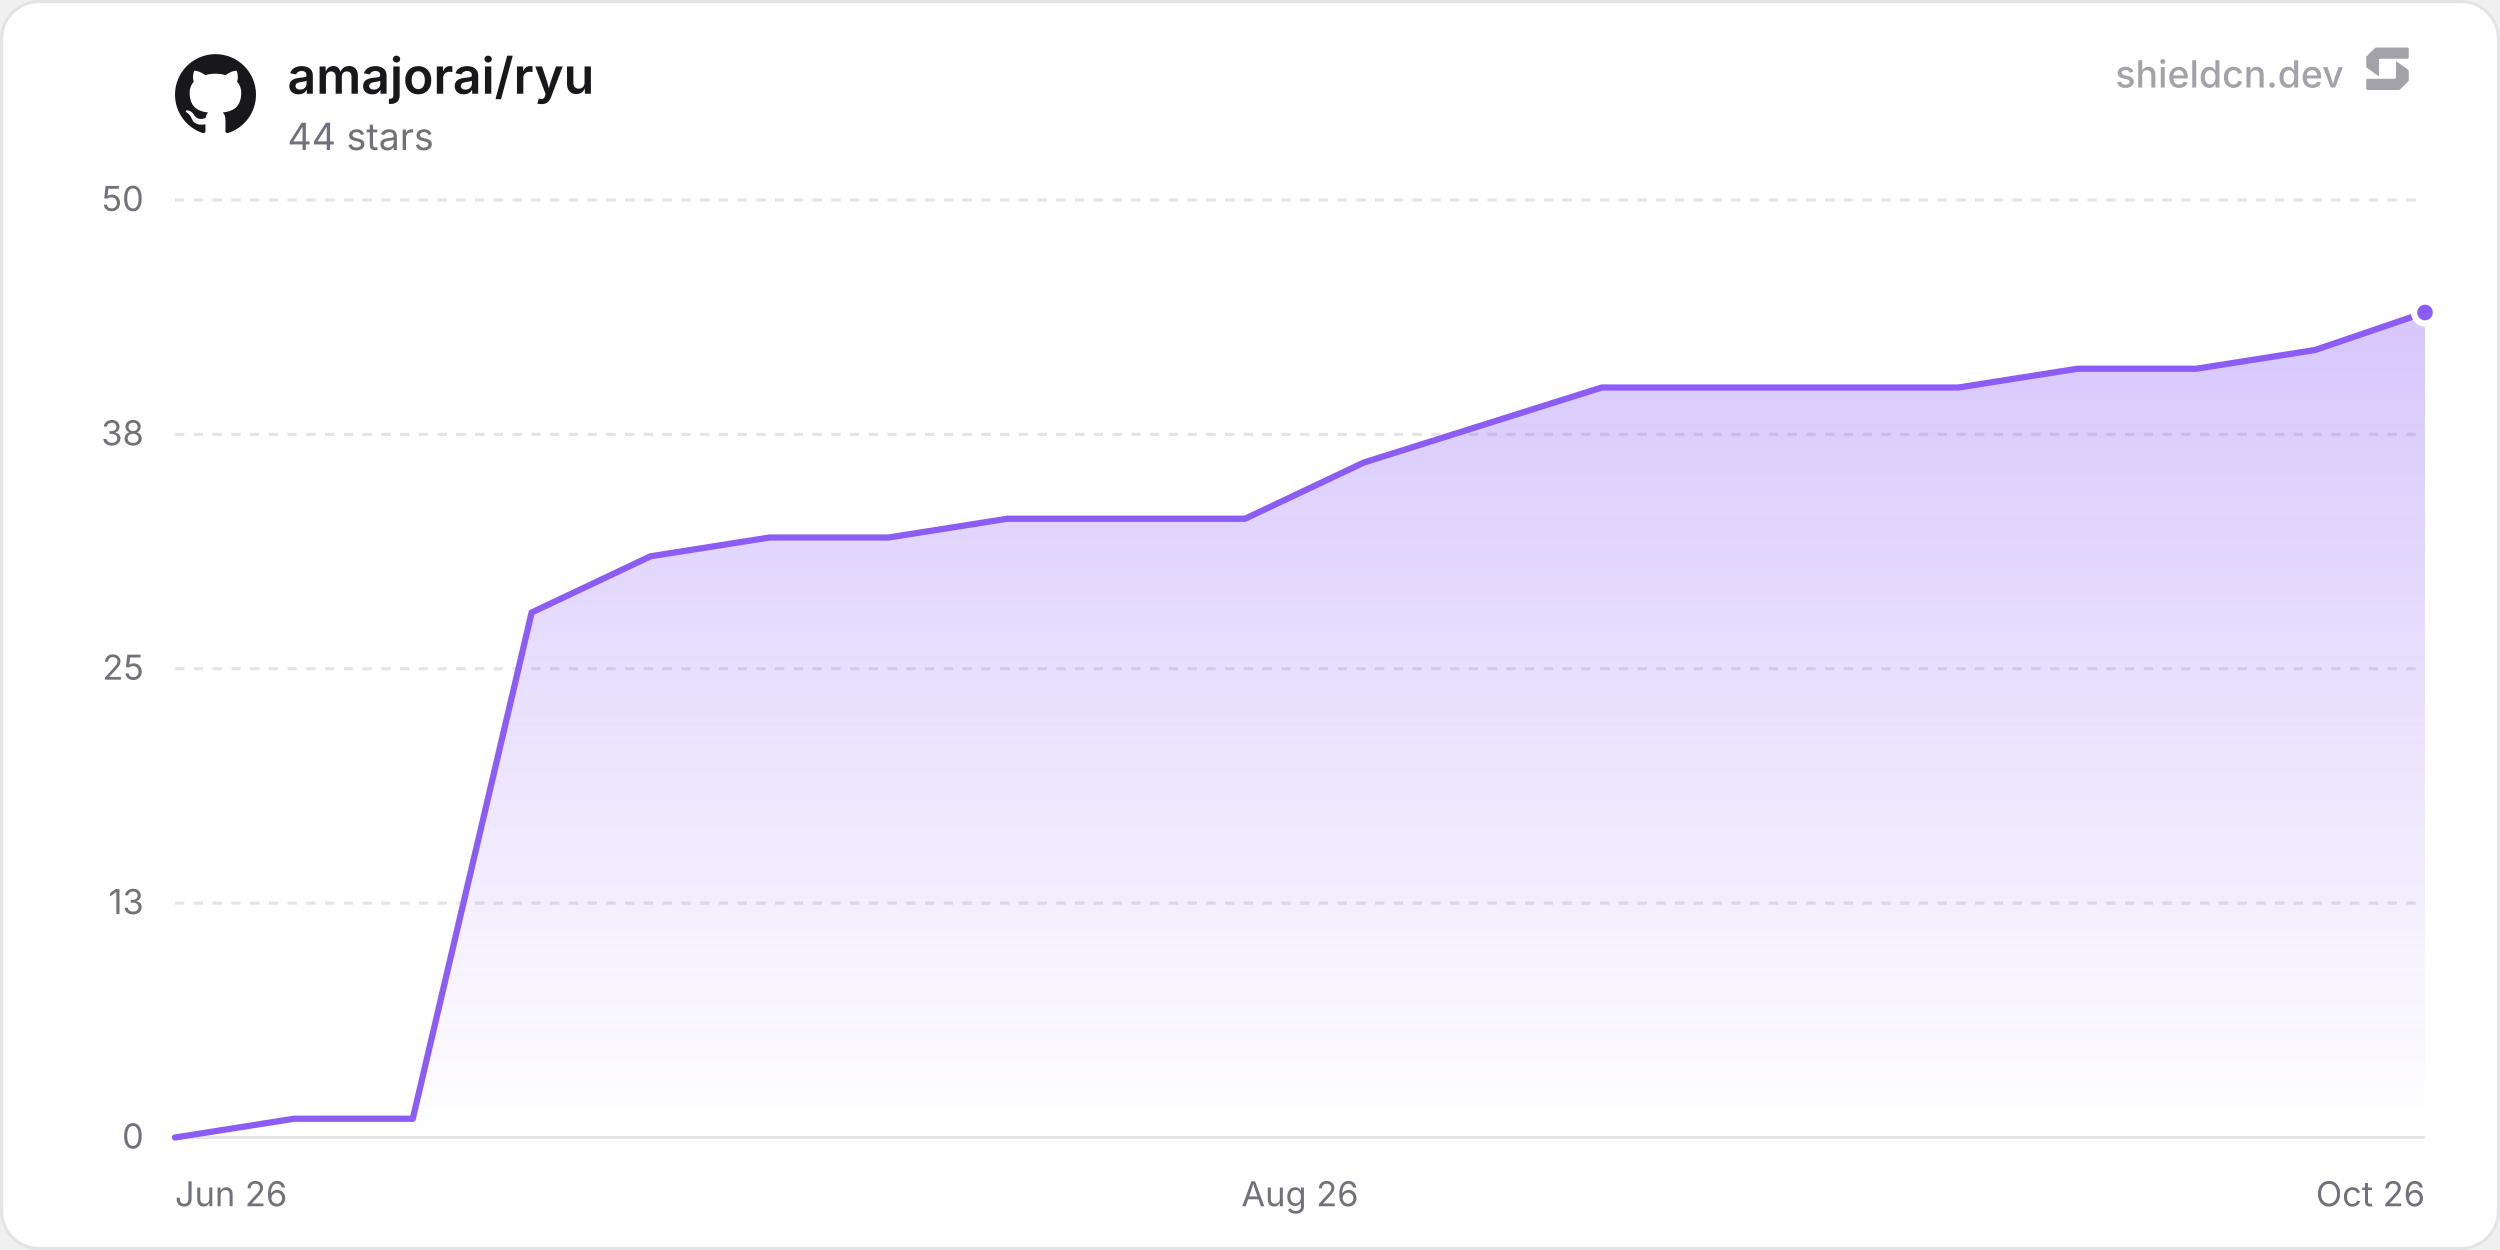
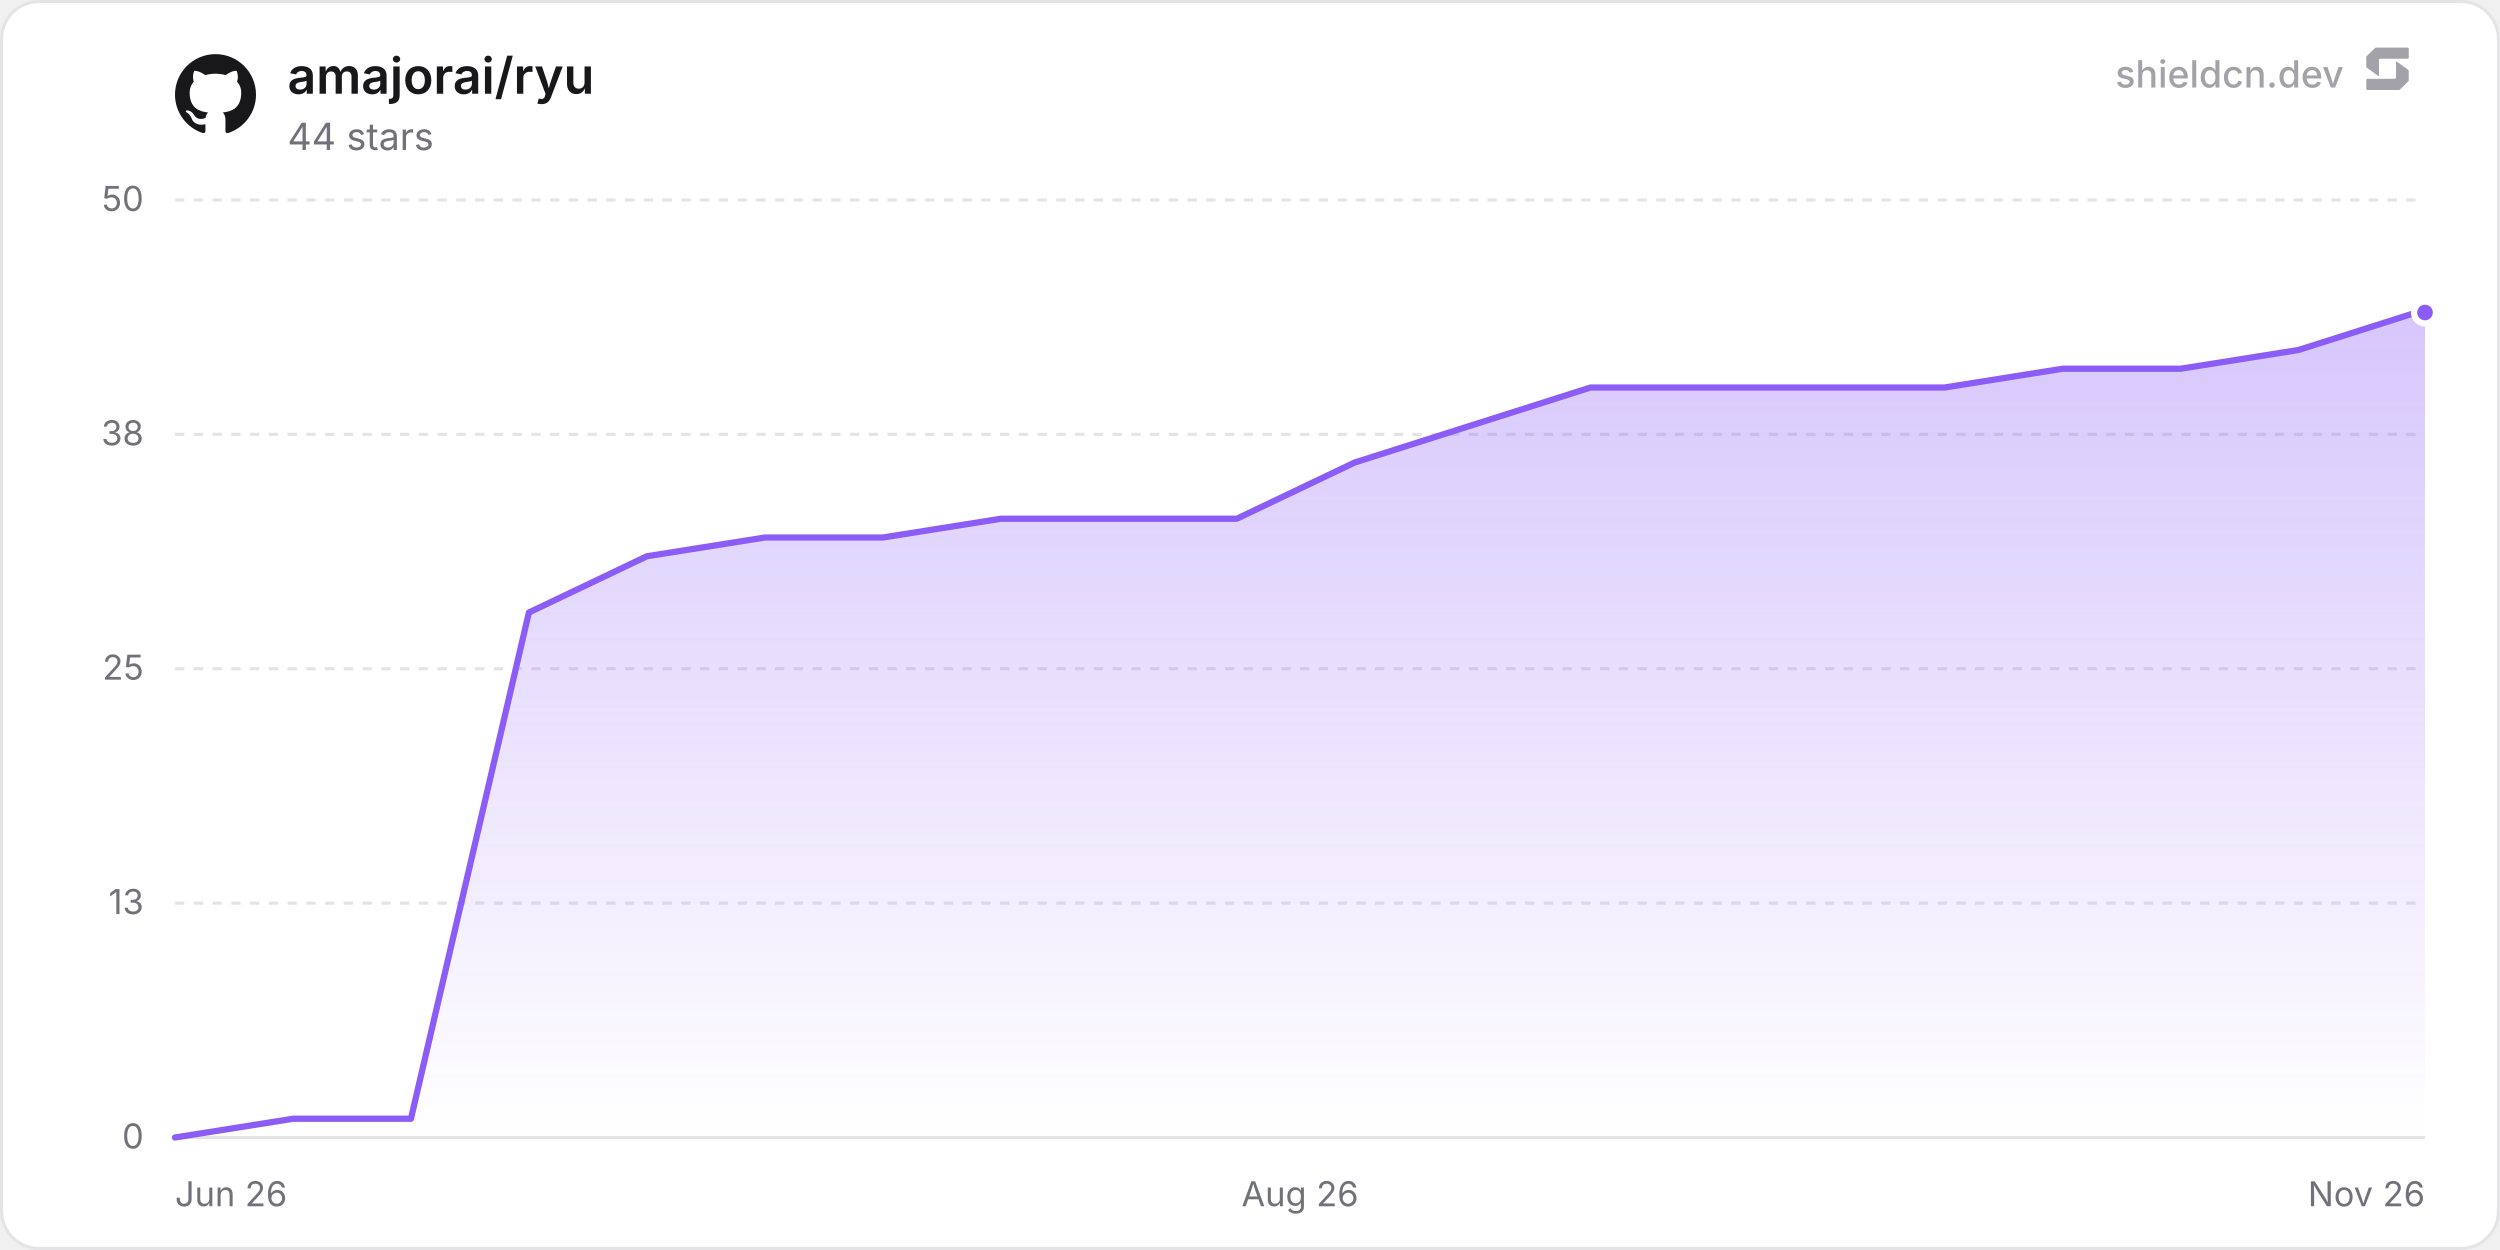
<svg xmlns="http://www.w3.org/2000/svg" width="800" height="400" viewBox="0 0 800 400" role="img" aria-label="amajorai/ryu">
  <defs>
    <linearGradient id="chartFill0" x1="0" y1="0" x2="0" y2="1">
      <stop offset="0%" stop-color="rgba(139, 92, 246, 0.35)" />
      <stop offset="100%" stop-color="rgba(139, 92, 246, 0)" />
    </linearGradient>
  </defs>
  <rect x="0.5" y="0.5" width="799" height="399" rx="12" fill="#ffffff" stroke="#e4e4e7" stroke-width="1" />
  <line x1="56" y1="364" x2="776" y2="364" stroke="#e4e4e7" stroke-width="1" />
  <text x="46" y="367.5" text-anchor="end" font-size="11" fill="#71717a" font-family="'Inter', ui-sans-serif, system-ui, -apple-system, BlinkMacSystemFont, 'Segoe UI', Roboto, Helvetica, Arial, sans-serif">0</text>
  <line x1="56" y1="289" x2="776" y2="289" stroke="#e4e4e7" stroke-width="1" stroke-dasharray="3 3" />
  <text x="46" y="292.5" text-anchor="end" font-size="11" fill="#71717a" font-family="'Inter', ui-sans-serif, system-ui, -apple-system, BlinkMacSystemFont, 'Segoe UI', Roboto, Helvetica, Arial, sans-serif">13</text>
  <line x1="56" y1="214" x2="776" y2="214" stroke="#e4e4e7" stroke-width="1" stroke-dasharray="3 3" />
  <text x="46" y="217.5" text-anchor="end" font-size="11" fill="#71717a" font-family="'Inter', ui-sans-serif, system-ui, -apple-system, BlinkMacSystemFont, 'Segoe UI', Roboto, Helvetica, Arial, sans-serif">25</text>
  <line x1="56" y1="139" x2="776" y2="139" stroke="#e4e4e7" stroke-width="1" stroke-dasharray="3 3" />
  <text x="46" y="142.5" text-anchor="end" font-size="11" fill="#71717a" font-family="'Inter', ui-sans-serif, system-ui, -apple-system, BlinkMacSystemFont, 'Segoe UI', Roboto, Helvetica, Arial, sans-serif">38</text>
  <line x1="56" y1="64" x2="776" y2="64" stroke="#e4e4e7" stroke-width="1" stroke-dasharray="3 3" />
  <text x="46" y="67.5" text-anchor="end" font-size="11" fill="#71717a" font-family="'Inter', ui-sans-serif, system-ui, -apple-system, BlinkMacSystemFont, 'Segoe UI', Roboto, Helvetica, Arial, sans-serif">50</text>
  <text x="56" y="386" text-anchor="start" font-size="11" fill="#71717a" font-family="'Inter', ui-sans-serif, system-ui, -apple-system, BlinkMacSystemFont, 'Segoe UI', Roboto, Helvetica, Arial, sans-serif">Jun 26</text>
  <text x="416" y="386" text-anchor="middle" font-size="11" fill="#71717a" font-family="'Inter', ui-sans-serif, system-ui, -apple-system, BlinkMacSystemFont, 'Segoe UI', Roboto, Helvetica, Arial, sans-serif">Aug 26</text>
-   <text x="776" y="386" text-anchor="end" font-size="11" fill="#71717a" font-family="'Inter', ui-sans-serif, system-ui, -apple-system, BlinkMacSystemFont, 'Segoe UI', Roboto, Helvetica, Arial, sans-serif">Oct 26</text>
-   <path d="M56 364 L94.04 358 L132.09 358 L170.13 196 L208.18 178 L246.22 172 L284.27 172 L322.31 166 L360.36 166 L398.4 166 L436.45 148 L474.49 136 L512.54 124 L550.58 124 L588.63 124 L626.67 124 L664.72 118 L702.76 118 L740.81 112 L776 100 L776 364 L56 364 Z" fill="url(#chartFill0)" />
-   <path d="M56 364 L94.04 358 L132.09 358 L170.13 196 L208.18 178 L246.22 172 L284.27 172 L322.31 166 L360.36 166 L398.4 166 L436.45 148 L474.49 136 L512.54 124 L550.58 124 L588.63 124 L626.67 124 L664.72 118 L702.76 118 L740.81 112 L776 100" fill="none" stroke="#8b5cf6" stroke-width="2" stroke-linejoin="round" stroke-linecap="round" />
+   <text x="776" y="386" text-anchor="end" font-size="11" fill="#71717a" font-family="'Inter', ui-sans-serif, system-ui, -apple-system, BlinkMacSystemFont, 'Segoe UI', Roboto, Helvetica, Arial, sans-serif">Nov 26</text>
+   <path d="M56 364 L93.75 358 L131.5 358 L169.25 196 L207 178 L244.75 172 L282.5 172 L320.25 166 L358 166 L395.75 166 L433.5 148 L471.24 136 L508.99 124 L546.74 124 L584.49 124 L622.24 124 L659.99 118 L697.74 118 L735.49 112 L773.24 100 L776 100 L776 364 L56 364 Z" fill="url(#chartFill0)" />
+   <path d="M56 364 L93.75 358 L131.5 358 L169.25 196 L207 178 L244.75 172 L282.5 172 L320.25 166 L358 166 L395.75 166 L433.5 148 L471.24 136 L508.99 124 L546.74 124 L584.49 124 L622.24 124 L659.99 118 L697.74 118 L735.49 112 L773.24 100 L776 100" fill="none" stroke="#8b5cf6" stroke-width="2" stroke-linejoin="round" stroke-linecap="round" />
  <circle cx="776" cy="100" r="3.5" fill="#8b5cf6" stroke="#ffffff" stroke-width="2" />
  <g transform="translate(56, 17) scale(1.08)" fill="#18181b">
    <path d="M12 .297c-6.63 0-12 5.373-12 12 0 5.303 3.438 9.8 8.205 11.385.6.113.82-.258.82-.577 0-.285-.01-1.04-.015-2.04-3.338.724-4.042-1.61-4.042-1.61C4.422 18.07 3.633 17.7 3.633 17.7c-1.087-.744.084-.729.084-.729 1.205.084 1.838 1.236 1.838 1.236 1.07 1.835 2.809 1.305 3.495.998.108-.776.417-1.305.76-1.605-2.665-.3-5.466-1.332-5.466-5.93 0-1.31.465-2.38 1.235-3.22-.135-.303-.54-1.523.105-3.176 0 0 1.005-.322 3.3 1.23.96-.267 1.98-.399 3-.405 1.02.006 2.04.138 3 .405 2.28-1.552 3.285-1.23 3.285-1.23.645 1.653.24 2.873.12 3.176.765.84 1.23 1.91 1.23 3.22 0 4.61-2.805 5.625-5.475 5.92.42.36.81 1.096.81 2.22 0 1.606-.015 2.896-.015 3.286 0 .315.21.69.825.57C20.565 22.092 24 17.592 24 12.297c0-6.627-5.373-12-12-12" />
  </g>
  <text x="92" y="30" font-size="16" font-weight="600" fill="#18181b" font-family="'Inter', ui-sans-serif, system-ui, -apple-system, BlinkMacSystemFont, 'Segoe UI', Roboto, Helvetica, Arial, sans-serif">amajorai/ryu</text>
  <text x="92" y="48" font-size="12" fill="#71717a" font-family="'Inter', ui-sans-serif, system-ui, -apple-system, BlinkMacSystemFont, 'Segoe UI', Roboto, Helvetica, Arial, sans-serif">44 stars</text>
  <g fill-opacity="0.65">
    <text x="750" y="28" text-anchor="end" font-size="12" font-weight="500" fill="#71717a" font-family="'Inter', ui-sans-serif, system-ui, -apple-system, BlinkMacSystemFont, 'Segoe UI', Roboto, Helvetica, Arial, sans-serif">shieldcn.dev</text>
    <g transform="translate(756, 14) scale(0.01)" fill="#71717a">
      <path d="M1088.4,565.1c-6.5-4.7-15.5,0-15.5,7.9v510.2c0,21.3-18.1,38.6-40.4,38.6H160.9c-22.3,0-40.4,17.3-40.4,38.6v280.8c0,21.3,18.1,38.6,40.4,38.6h1004.5c10.8,0,21.2-4.2,28.8-11.6l273.4-266.3c7.4-7.2,11.6-16.9,11.6-27v-308.7c0-12.1-5.9-23.5-16.1-30.8l-374.7-270.3Z" />
      <path d="M511.2,1035.9c6.5,4.7,15.5,0,15.5-7.9v-510.2c0-21.3,18.1-38.6,40.4-38.6h871.7c22.3,0,40.4-17.3,40.4-38.6V159.7c0-21.3-18.1-38.6-40.4-38.6H434.3c-10.8,0-21.2,4.2-28.8,11.6L132,399c-7.4,7.2-11.6,16.9-11.6,27v308.7c0,12.1,5.9,23.5,16.1,30.8l374.7,270.3Z" />
    </g>
  </g>
</svg>
